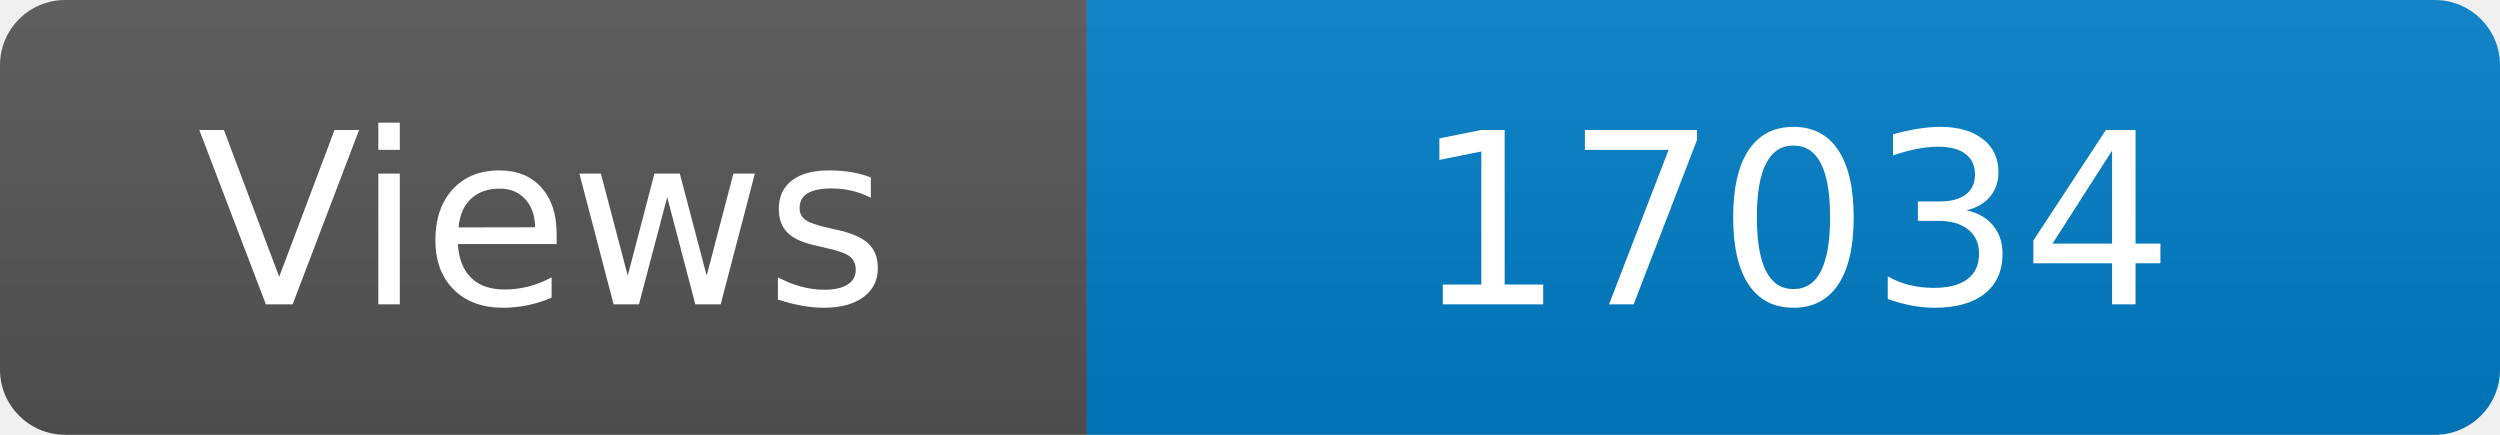
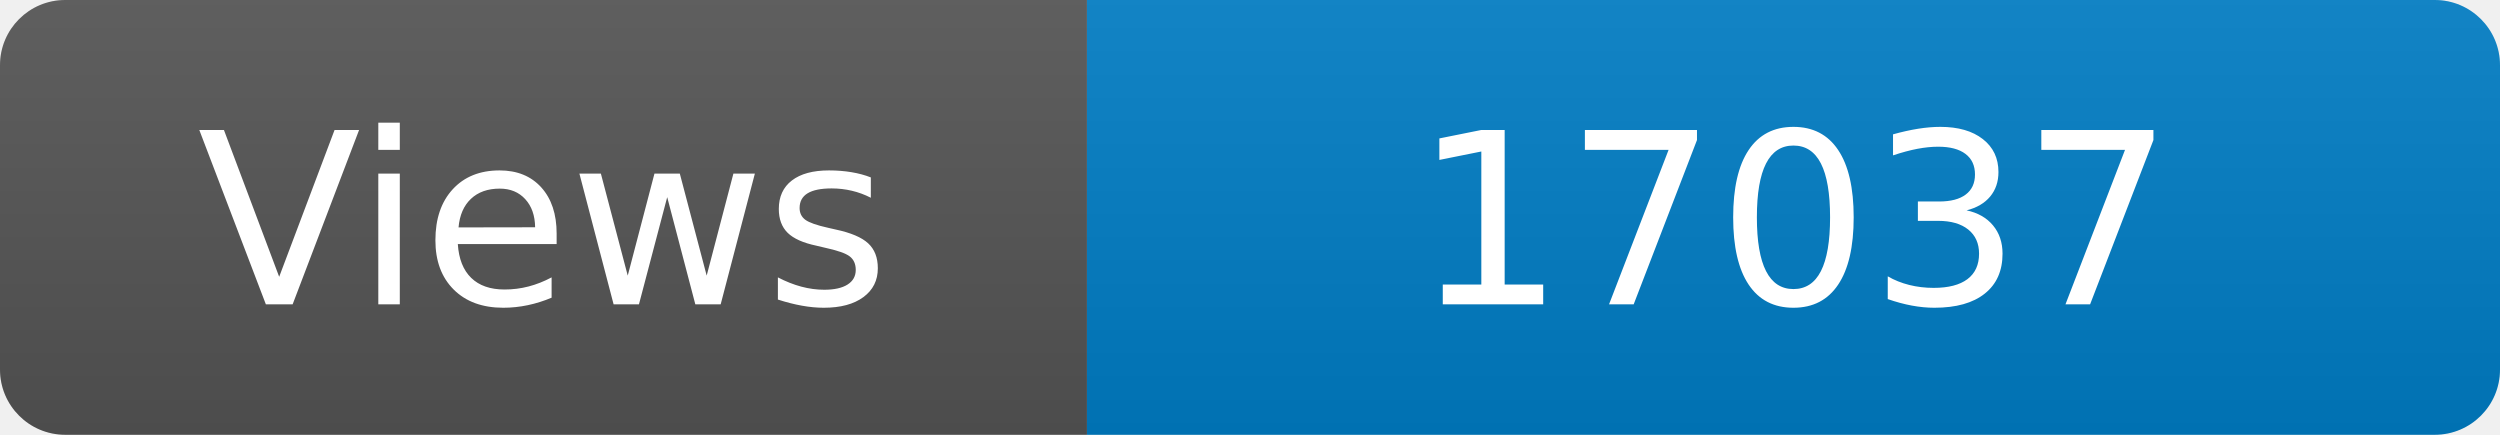
<svg xmlns="http://www.w3.org/2000/svg" width="115" height="20" role="img" aria-label="Maintained?: yes">
  <linearGradient id="s" x2="0" y2="100%">
    <stop offset="0" stop-color="#bbb" stop-opacity=".1" />
    <stop offset="1" stop-opacity=".1" />
  </linearGradient>
  <clipPath id="r">
    <rect width="115" height="20" rx="3" fill="#fff" />
  </clipPath>
  <g clip-path="url(#r)">
    <rect width="50" height="20" fill="#555" />
    <rect x="50" width="160" height="20" fill="#007ec6" />
    <rect width="115" height="20" fill="url(#s)" />
  </g>
  <g fill="#fff" text-anchor="middle" font-family="Verdana,Geneva,DejaVu Sans,sans-serif" font-size="110">
    <text x="250" y="140" transform="scale(.1)" fill="#fff">Views</text>
-     <text x="825" y="140" transform="scale(.1)" fill="#fff">17034</text>
+     <text x="825" y="140" transform="scale(.1)" fill="#fff">17037</text>
  </g>
</svg>
